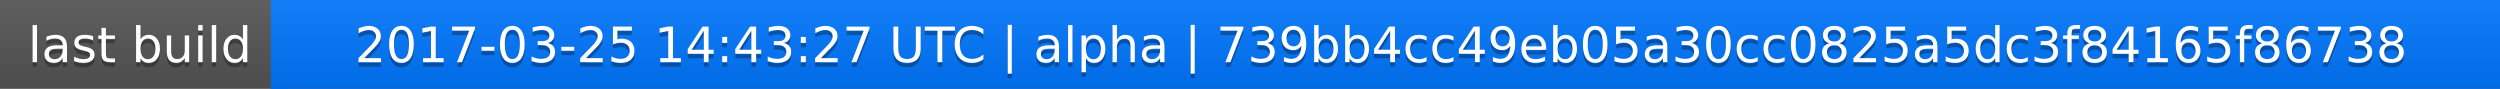
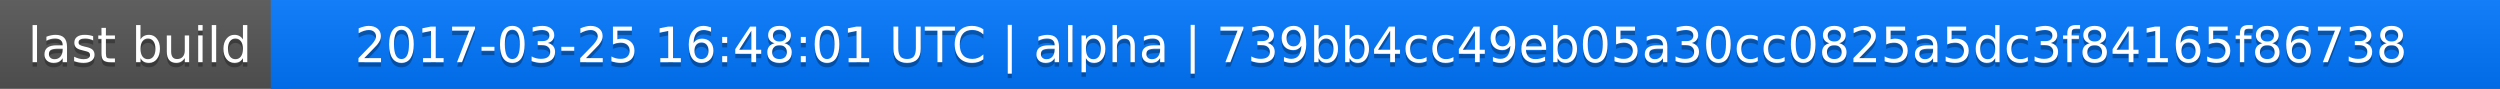
<svg xmlns="http://www.w3.org/2000/svg" width="563" height="20">
  <linearGradient id="a" x2="0" y2="100%">
    <stop offset="0" stop-color="#bbb" stop-opacity=".1" />
    <stop offset="1" stop-opacity=".1" />
  </linearGradient>
  <rect rx="0" width="563" height="20" fill="#555" />
  <rect rx="0" x="61" width="502" height="20" fill="#07f" />
  <path fill="#07f" d="M61 0h4v20h-4z" />
  <rect rx="0" width="563" height="20" fill="url(#a)" />
  <g fill="#fff" text-anchor="middle" font-family="DejaVu Sans,Verdana,Geneva,sans-serif" font-size="11">
    <text x="31.5" y="15" fill="#010101" fill-opacity=".3">last build</text>
    <text x="31.5" y="14">last build</text>
-     <text x="311" y="15" fill="#010101" fill-opacity=".3">2017-03-25 14:43:27 UTC | alpha | 739bb4cc49eb05a30cc0825a5dc3f84165f86738</text>
-     <text x="311" y="14">2017-03-25 14:43:27 UTC | alpha | 739bb4cc49eb05a30cc0825a5dc3f84165f86738</text>
+     <text x="311" y="15" fill="#010101" fill-opacity=".3">2017-03-25 16:48:01 UTC | alpha | 739bb4cc49eb05a30cc0825a5dc3f84165f86738</text>
+     <text x="311" y="14">2017-03-25 16:48:01 UTC | alpha | 739bb4cc49eb05a30cc0825a5dc3f84165f86738</text>
  </g>
</svg>
